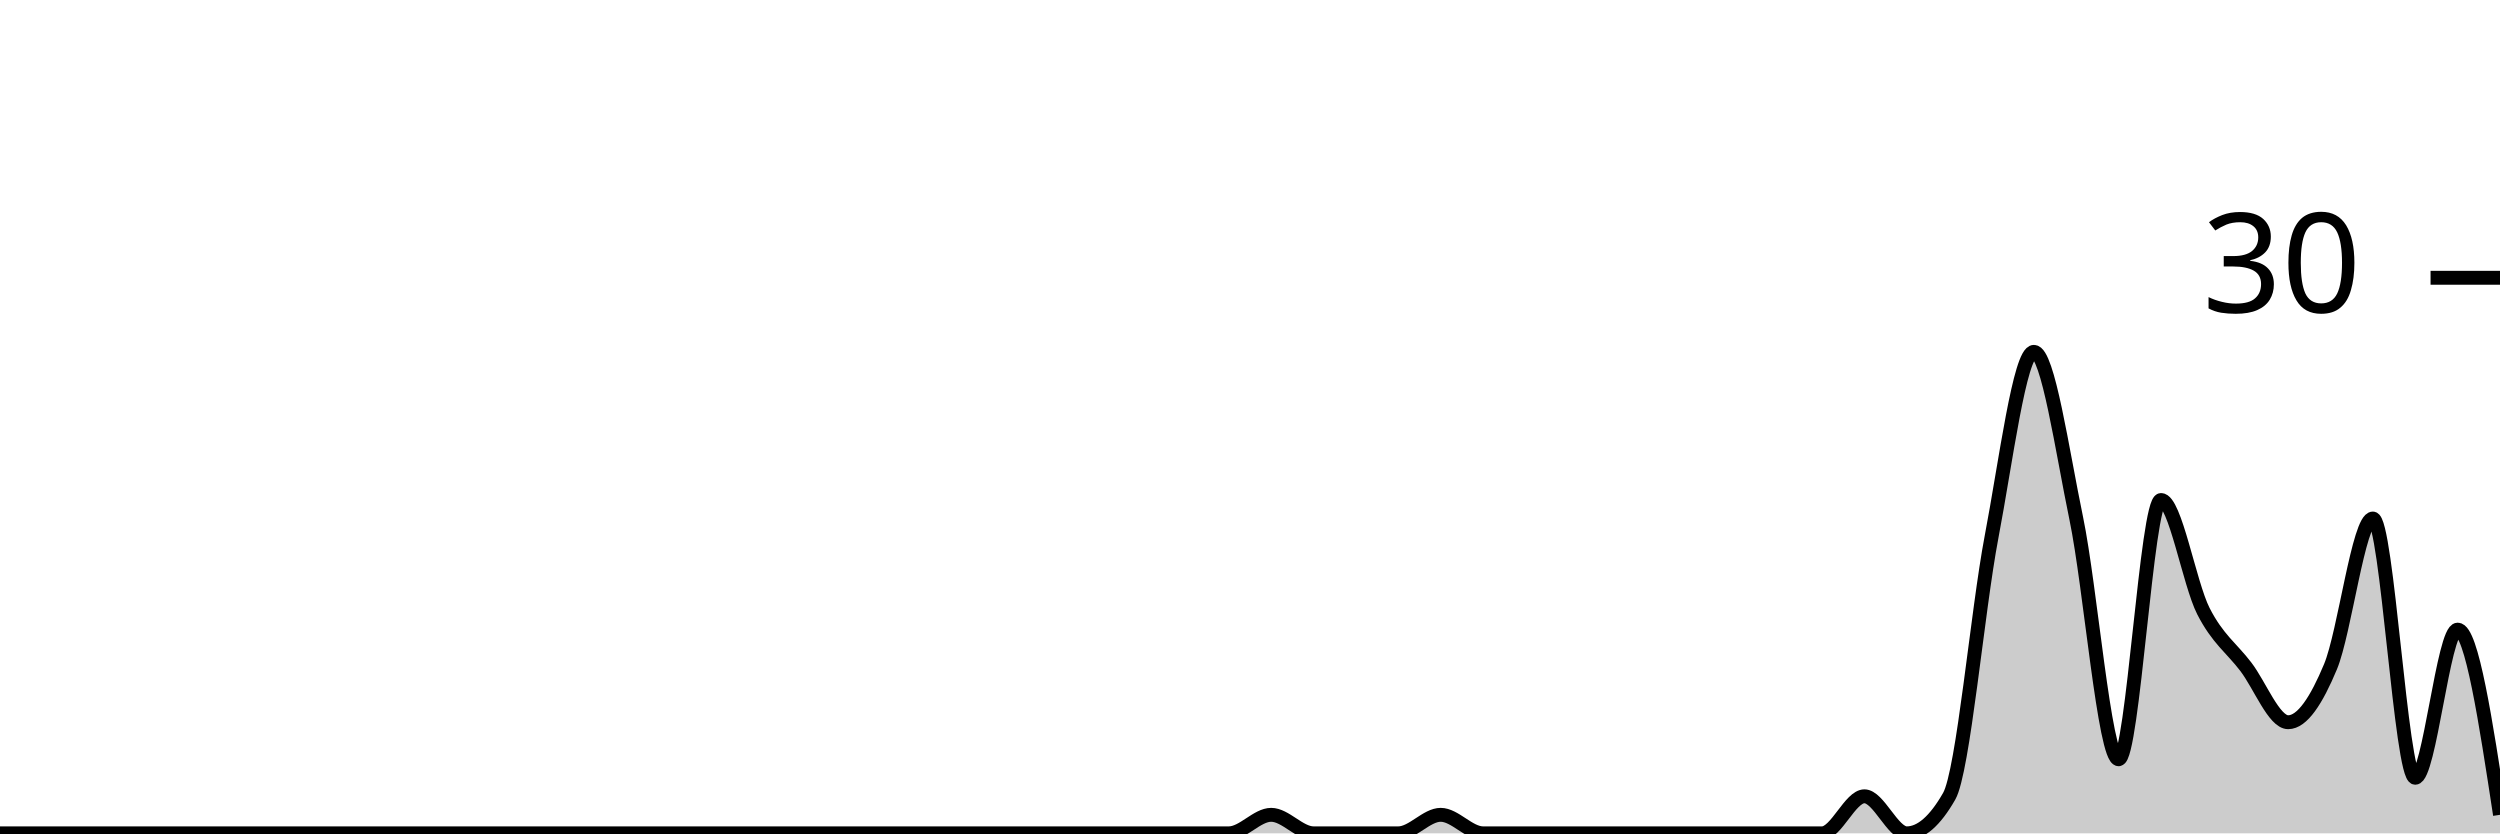
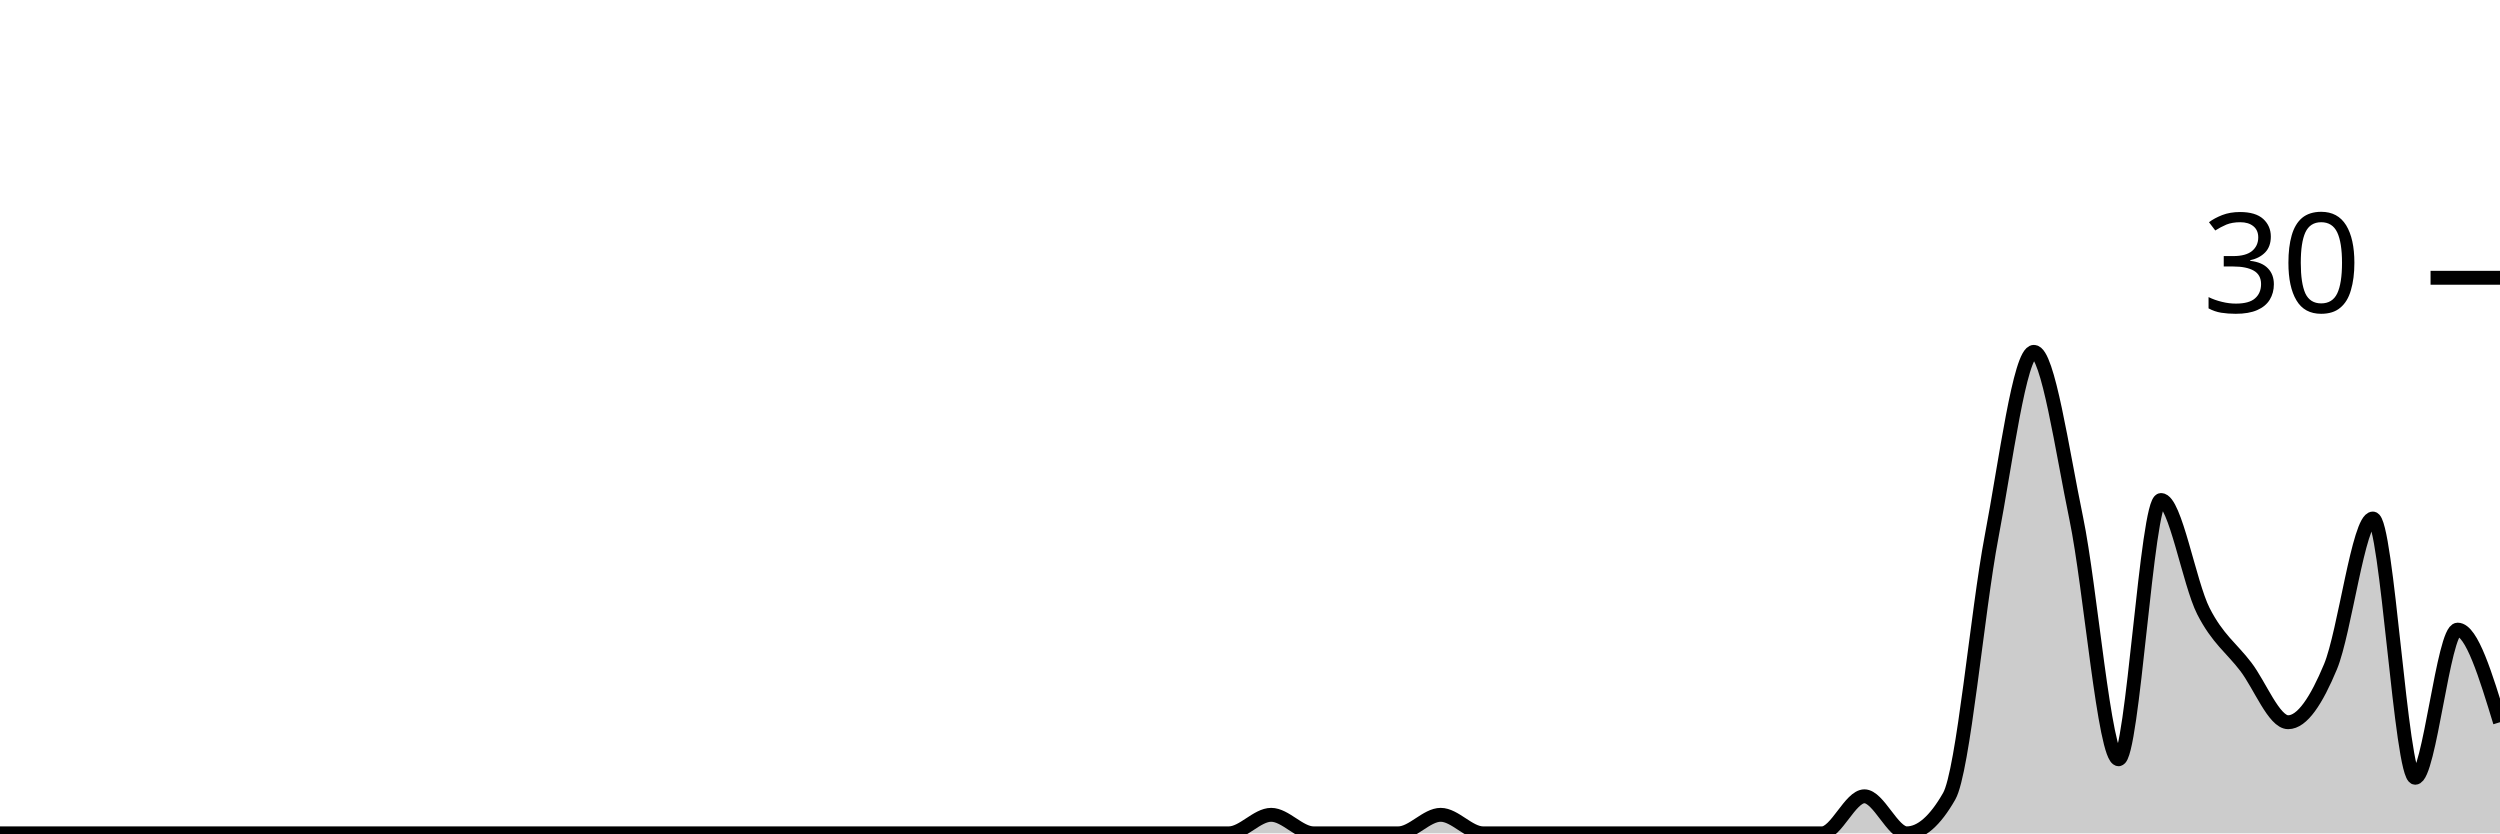
<svg xmlns="http://www.w3.org/2000/svg" viewBox="0 0 180 60">
  <g transform="translate(0,20)">
-     <path class="area" fill="rgba(0, 0, 0, 0.2)" d="M0,40C1.017,40,2.034,40,3.051,40C4.068,40,5.085,40,6.102,40C7.119,40,8.136,40,9.153,40C10.169,40,11.186,40,12.203,40C13.22,40,14.237,40,15.254,40C16.271,40,17.288,40,18.305,40C19.322,40,20.339,40,21.356,40C22.373,40,23.39,40,24.407,40C25.424,40,26.441,40,27.458,40C28.475,40,29.492,40,30.508,40C31.525,40,32.542,40,33.559,40C34.576,40,35.593,40,36.61,40C37.627,40,38.644,40,39.661,40C40.678,40,41.695,40,42.712,40C43.729,40,44.746,40,45.763,40C46.78,40,47.797,40,48.814,40C49.831,40,50.847,40,51.864,40C52.881,40,53.898,40,54.915,40C55.932,40,56.949,40,57.966,40C58.983,40,60,40,61.017,40C62.034,40,63.051,40,64.068,40C65.085,40,66.102,40,67.119,40C68.136,40,69.153,40,70.169,40C71.186,40,72.203,40,73.22,40C74.237,40,75.254,40,76.271,40C77.288,40,78.305,40,79.322,40C80.339,40,81.356,40,82.373,40C83.39,40,84.407,40,85.424,40C86.441,40,87.458,40,88.475,40C89.492,40,90.508,38.667,91.525,38.667C92.542,38.667,93.559,40,94.576,40C95.593,40,96.61,40,97.627,40C98.644,40,99.661,40,100.678,40C101.695,40,102.712,38.667,103.729,38.667C104.746,38.667,105.763,40,106.78,40C107.797,40,108.814,40,109.831,40C110.847,40,111.864,40,112.881,40C113.898,40,114.915,40,115.932,40C116.949,40,117.966,40,118.983,40C120,40,121.017,40,122.034,40C123.051,40,124.068,40,125.085,40C126.102,40,127.119,40,128.136,40C129.153,40,130.169,40,131.186,40C132.203,40,133.22,37.333,134.237,37.333C135.254,37.333,136.271,40,137.288,40C138.305,40,139.322,39.111,140.339,37.333C141.356,35.556,142.373,24,143.39,18.667C144.407,13.333,145.424,5.333,146.441,5.333C147.458,5.333,148.475,12.444,149.492,17.333C150.508,22.222,151.525,34.667,152.542,34.667C153.559,34.667,154.576,16,155.593,16C156.61,16,157.627,22,158.644,24C159.661,26,160.678,26.667,161.695,28C162.712,29.333,163.729,32,164.746,32C165.763,32,166.78,30.444,167.797,28C168.814,25.556,169.831,17.333,170.847,17.333C171.864,17.333,172.881,36,173.898,36C174.915,36,175.932,25.333,176.949,25.333C177.966,25.333,178.983,32,180,38.667L180,40C178.983,40,177.966,40,176.949,40C175.932,40,174.915,40,173.898,40C172.881,40,171.864,40,170.847,40C169.831,40,168.814,40,167.797,40C166.78,40,165.763,40,164.746,40C163.729,40,162.712,40,161.695,40C160.678,40,159.661,40,158.644,40C157.627,40,156.61,40,155.593,40C154.576,40,153.559,40,152.542,40C151.525,40,150.508,40,149.492,40C148.475,40,147.458,40,146.441,40C145.424,40,144.407,40,143.39,40C142.373,40,141.356,40,140.339,40C139.322,40,138.305,40,137.288,40C136.271,40,135.254,40,134.237,40C133.22,40,132.203,40,131.186,40C130.169,40,129.153,40,128.136,40C127.119,40,126.102,40,125.085,40C124.068,40,123.051,40,122.034,40C121.017,40,120,40,118.983,40C117.966,40,116.949,40,115.932,40C114.915,40,113.898,40,112.881,40C111.864,40,110.847,40,109.831,40C108.814,40,107.797,40,106.78,40C105.763,40,104.746,40,103.729,40C102.712,40,101.695,40,100.678,40C99.661,40,98.644,40,97.627,40C96.61,40,95.593,40,94.576,40C93.559,40,92.542,40,91.525,40C90.508,40,89.492,40,88.475,40C87.458,40,86.441,40,85.424,40C84.407,40,83.39,40,82.373,40C81.356,40,80.339,40,79.322,40C78.305,40,77.288,40,76.271,40C75.254,40,74.237,40,73.22,40C72.203,40,71.186,40,70.169,40C69.153,40,68.136,40,67.119,40C66.102,40,65.085,40,64.068,40C63.051,40,62.034,40,61.017,40C60,40,58.983,40,57.966,40C56.949,40,55.932,40,54.915,40C53.898,40,52.881,40,51.864,40C50.847,40,49.831,40,48.814,40C47.797,40,46.78,40,45.763,40C44.746,40,43.729,40,42.712,40C41.695,40,40.678,40,39.661,40C38.644,40,37.627,40,36.61,40C35.593,40,34.576,40,33.559,40C32.542,40,31.525,40,30.508,40C29.492,40,28.475,40,27.458,40C26.441,40,25.424,40,24.407,40C23.39,40,22.373,40,21.356,40C20.339,40,19.322,40,18.305,40C17.288,40,16.271,40,15.254,40C14.237,40,13.22,40,12.203,40C11.186,40,10.169,40,9.153,40C8.136,40,7.119,40,6.102,40C5.085,40,4.068,40,3.051,40C2.034,40,1.017,40,0,40Z" />
-     <path class="line" stroke="black" fill="none" d="M0,40C1.017,40,2.034,40,3.051,40C4.068,40,5.085,40,6.102,40C7.119,40,8.136,40,9.153,40C10.169,40,11.186,40,12.203,40C13.22,40,14.237,40,15.254,40C16.271,40,17.288,40,18.305,40C19.322,40,20.339,40,21.356,40C22.373,40,23.39,40,24.407,40C25.424,40,26.441,40,27.458,40C28.475,40,29.492,40,30.508,40C31.525,40,32.542,40,33.559,40C34.576,40,35.593,40,36.61,40C37.627,40,38.644,40,39.661,40C40.678,40,41.695,40,42.712,40C43.729,40,44.746,40,45.763,40C46.78,40,47.797,40,48.814,40C49.831,40,50.847,40,51.864,40C52.881,40,53.898,40,54.915,40C55.932,40,56.949,40,57.966,40C58.983,40,60,40,61.017,40C62.034,40,63.051,40,64.068,40C65.085,40,66.102,40,67.119,40C68.136,40,69.153,40,70.169,40C71.186,40,72.203,40,73.22,40C74.237,40,75.254,40,76.271,40C77.288,40,78.305,40,79.322,40C80.339,40,81.356,40,82.373,40C83.39,40,84.407,40,85.424,40C86.441,40,87.458,40,88.475,40C89.492,40,90.508,38.667,91.525,38.667C92.542,38.667,93.559,40,94.576,40C95.593,40,96.61,40,97.627,40C98.644,40,99.661,40,100.678,40C101.695,40,102.712,38.667,103.729,38.667C104.746,38.667,105.763,40,106.78,40C107.797,40,108.814,40,109.831,40C110.847,40,111.864,40,112.881,40C113.898,40,114.915,40,115.932,40C116.949,40,117.966,40,118.983,40C120,40,121.017,40,122.034,40C123.051,40,124.068,40,125.085,40C126.102,40,127.119,40,128.136,40C129.153,40,130.169,40,131.186,40C132.203,40,133.22,37.333,134.237,37.333C135.254,37.333,136.271,40,137.288,40C138.305,40,139.322,39.111,140.339,37.333C141.356,35.556,142.373,24,143.39,18.667C144.407,13.333,145.424,5.333,146.441,5.333C147.458,5.333,148.475,12.444,149.492,17.333C150.508,22.222,151.525,34.667,152.542,34.667C153.559,34.667,154.576,16,155.593,16C156.61,16,157.627,22,158.644,24C159.661,26,160.678,26.667,161.695,28C162.712,29.333,163.729,32,164.746,32C165.763,32,166.78,30.444,167.797,28C168.814,25.556,169.831,17.333,170.847,17.333C171.864,17.333,172.881,36,173.898,36C174.915,36,175.932,25.333,176.949,25.333C177.966,25.333,178.983,32,180,38.667" />
+     <path class="area" fill="rgba(0, 0, 0, 0.2)" d="M0,40C1.017,40,2.034,40,3.051,40C4.068,40,5.085,40,6.102,40C7.119,40,8.136,40,9.153,40C10.169,40,11.186,40,12.203,40C13.22,40,14.237,40,15.254,40C16.271,40,17.288,40,18.305,40C19.322,40,20.339,40,21.356,40C22.373,40,23.39,40,24.407,40C25.424,40,26.441,40,27.458,40C28.475,40,29.492,40,30.508,40C31.525,40,32.542,40,33.559,40C34.576,40,35.593,40,36.61,40C37.627,40,38.644,40,39.661,40C40.678,40,41.695,40,42.712,40C43.729,40,44.746,40,45.763,40C46.78,40,47.797,40,48.814,40C49.831,40,50.847,40,51.864,40C52.881,40,53.898,40,54.915,40C55.932,40,56.949,40,57.966,40C58.983,40,60,40,61.017,40C62.034,40,63.051,40,64.068,40C65.085,40,66.102,40,67.119,40C68.136,40,69.153,40,70.169,40C71.186,40,72.203,40,73.22,40C74.237,40,75.254,40,76.271,40C77.288,40,78.305,40,79.322,40C80.339,40,81.356,40,82.373,40C83.39,40,84.407,40,85.424,40C86.441,40,87.458,40,88.475,40C89.492,40,90.508,38.667,91.525,38.667C92.542,38.667,93.559,40,94.576,40C95.593,40,96.61,40,97.627,40C98.644,40,99.661,40,100.678,40C101.695,40,102.712,38.667,103.729,38.667C104.746,38.667,105.763,40,106.78,40C107.797,40,108.814,40,109.831,40C110.847,40,111.864,40,112.881,40C113.898,40,114.915,40,115.932,40C116.949,40,117.966,40,118.983,40C120,40,121.017,40,122.034,40C123.051,40,124.068,40,125.085,40C126.102,40,127.119,40,128.136,40C129.153,40,130.169,40,131.186,40C132.203,40,133.22,37.333,134.237,37.333C135.254,37.333,136.271,40,137.288,40C138.305,40,139.322,39.111,140.339,37.333C141.356,35.556,142.373,24,143.39,18.667C144.407,13.333,145.424,5.333,146.441,5.333C147.458,5.333,148.475,12.444,149.492,17.333C150.508,22.222,151.525,34.667,152.542,34.667C153.559,34.667,154.576,16,155.593,16C156.61,16,157.627,22,158.644,24C159.661,26,160.678,26.667,161.695,28C162.712,29.333,163.729,32,164.746,32C165.763,32,166.78,30.444,167.797,28C168.814,25.556,169.831,17.333,170.847,17.333C171.864,17.333,172.881,36,173.898,36C174.915,36,175.932,25.333,176.949,25.333C177.966,25.333,178.983,28.667,180,32L180,40C178.983,40,177.966,40,176.949,40C175.932,40,174.915,40,173.898,40C172.881,40,171.864,40,170.847,40C169.831,40,168.814,40,167.797,40C166.78,40,165.763,40,164.746,40C163.729,40,162.712,40,161.695,40C160.678,40,159.661,40,158.644,40C157.627,40,156.61,40,155.593,40C154.576,40,153.559,40,152.542,40C151.525,40,150.508,40,149.492,40C148.475,40,147.458,40,146.441,40C145.424,40,144.407,40,143.39,40C142.373,40,141.356,40,140.339,40C139.322,40,138.305,40,137.288,40C136.271,40,135.254,40,134.237,40C133.22,40,132.203,40,131.186,40C130.169,40,129.153,40,128.136,40C127.119,40,126.102,40,125.085,40C124.068,40,123.051,40,122.034,40C121.017,40,120,40,118.983,40C117.966,40,116.949,40,115.932,40C114.915,40,113.898,40,112.881,40C111.864,40,110.847,40,109.831,40C108.814,40,107.797,40,106.78,40C105.763,40,104.746,40,103.729,40C102.712,40,101.695,40,100.678,40C99.661,40,98.644,40,97.627,40C96.61,40,95.593,40,94.576,40C93.559,40,92.542,40,91.525,40C90.508,40,89.492,40,88.475,40C87.458,40,86.441,40,85.424,40C84.407,40,83.39,40,82.373,40C81.356,40,80.339,40,79.322,40C78.305,40,77.288,40,76.271,40C75.254,40,74.237,40,73.22,40C72.203,40,71.186,40,70.169,40C69.153,40,68.136,40,67.119,40C66.102,40,65.085,40,64.068,40C63.051,40,62.034,40,61.017,40C60,40,58.983,40,57.966,40C56.949,40,55.932,40,54.915,40C53.898,40,52.881,40,51.864,40C50.847,40,49.831,40,48.814,40C47.797,40,46.78,40,45.763,40C44.746,40,43.729,40,42.712,40C41.695,40,40.678,40,39.661,40C38.644,40,37.627,40,36.61,40C35.593,40,34.576,40,33.559,40C32.542,40,31.525,40,30.508,40C29.492,40,28.475,40,27.458,40C26.441,40,25.424,40,24.407,40C23.39,40,22.373,40,21.356,40C20.339,40,19.322,40,18.305,40C17.288,40,16.271,40,15.254,40C14.237,40,13.22,40,12.203,40C11.186,40,10.169,40,9.153,40C8.136,40,7.119,40,6.102,40C5.085,40,4.068,40,3.051,40C2.034,40,1.017,40,0,40Z" />
+     <path class="line" stroke="black" fill="none" d="M0,40C1.017,40,2.034,40,3.051,40C4.068,40,5.085,40,6.102,40C7.119,40,8.136,40,9.153,40C10.169,40,11.186,40,12.203,40C13.22,40,14.237,40,15.254,40C16.271,40,17.288,40,18.305,40C19.322,40,20.339,40,21.356,40C22.373,40,23.39,40,24.407,40C25.424,40,26.441,40,27.458,40C28.475,40,29.492,40,30.508,40C31.525,40,32.542,40,33.559,40C34.576,40,35.593,40,36.61,40C37.627,40,38.644,40,39.661,40C40.678,40,41.695,40,42.712,40C43.729,40,44.746,40,45.763,40C46.78,40,47.797,40,48.814,40C49.831,40,50.847,40,51.864,40C52.881,40,53.898,40,54.915,40C55.932,40,56.949,40,57.966,40C58.983,40,60,40,61.017,40C62.034,40,63.051,40,64.068,40C65.085,40,66.102,40,67.119,40C68.136,40,69.153,40,70.169,40C71.186,40,72.203,40,73.22,40C74.237,40,75.254,40,76.271,40C77.288,40,78.305,40,79.322,40C80.339,40,81.356,40,82.373,40C83.39,40,84.407,40,85.424,40C86.441,40,87.458,40,88.475,40C89.492,40,90.508,38.667,91.525,38.667C92.542,38.667,93.559,40,94.576,40C95.593,40,96.61,40,97.627,40C98.644,40,99.661,40,100.678,40C101.695,40,102.712,38.667,103.729,38.667C104.746,38.667,105.763,40,106.78,40C107.797,40,108.814,40,109.831,40C110.847,40,111.864,40,112.881,40C113.898,40,114.915,40,115.932,40C116.949,40,117.966,40,118.983,40C120,40,121.017,40,122.034,40C123.051,40,124.068,40,125.085,40C126.102,40,127.119,40,128.136,40C129.153,40,130.169,40,131.186,40C132.203,40,133.22,37.333,134.237,37.333C135.254,37.333,136.271,40,137.288,40C138.305,40,139.322,39.111,140.339,37.333C141.356,35.556,142.373,24,143.39,18.667C144.407,13.333,145.424,5.333,146.441,5.333C147.458,5.333,148.475,12.444,149.492,17.333C150.508,22.222,151.525,34.667,152.542,34.667C153.559,34.667,154.576,16,155.593,16C156.61,16,157.627,22,158.644,24C159.661,26,160.678,26.667,161.695,28C162.712,29.333,163.729,32,164.746,32C165.763,32,166.78,30.444,167.797,28C168.814,25.556,169.831,17.333,170.847,17.333C171.864,17.333,172.881,36,173.898,36C174.915,36,175.932,25.333,176.949,25.333C177.966,25.333,178.983,28.667,180,32" />
    <path class="axis-ceiling" stroke-width="1" stroke="black" fill="none" d="M175,0L180,0" />
    <text class="axis-ceiling-label" font-family="sans-serif" text-anchor="end" font-size="10px" x="170" y="2.5">30</text>
  </g>
</svg>
